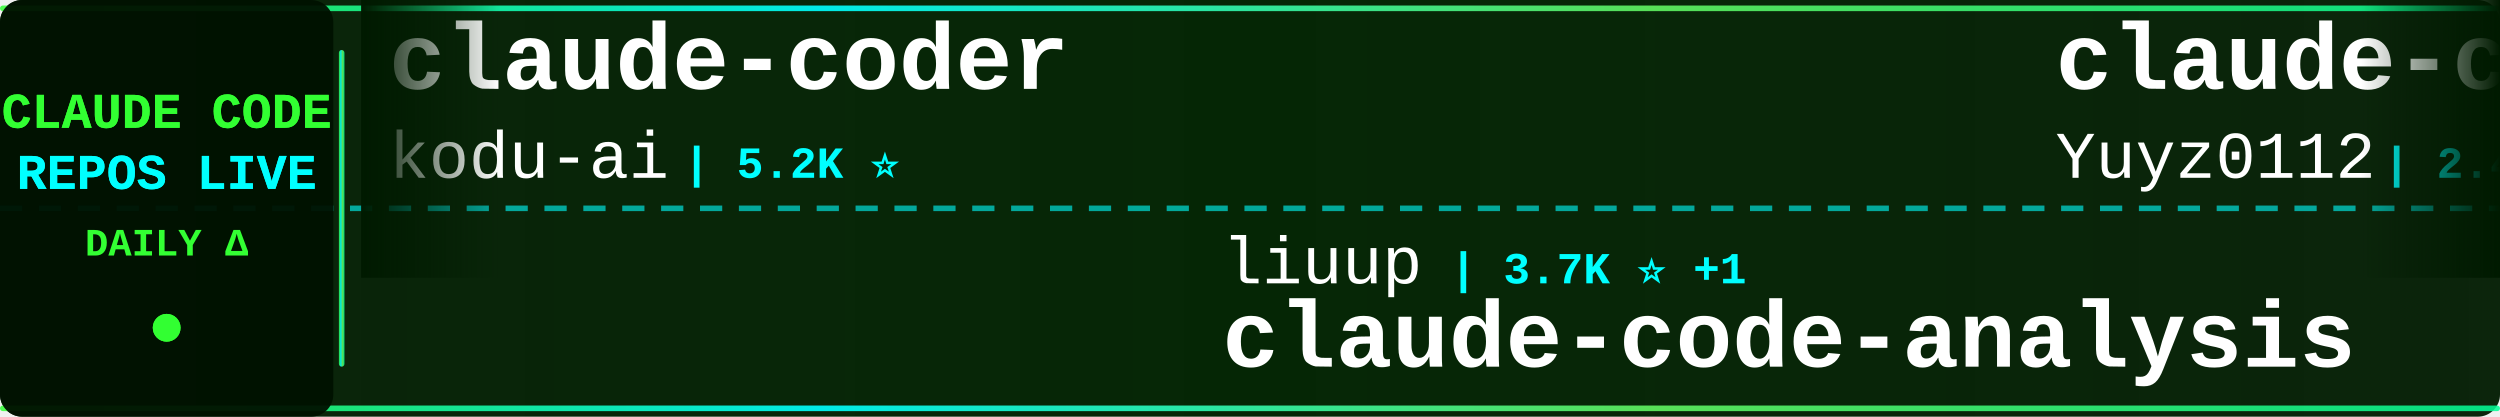
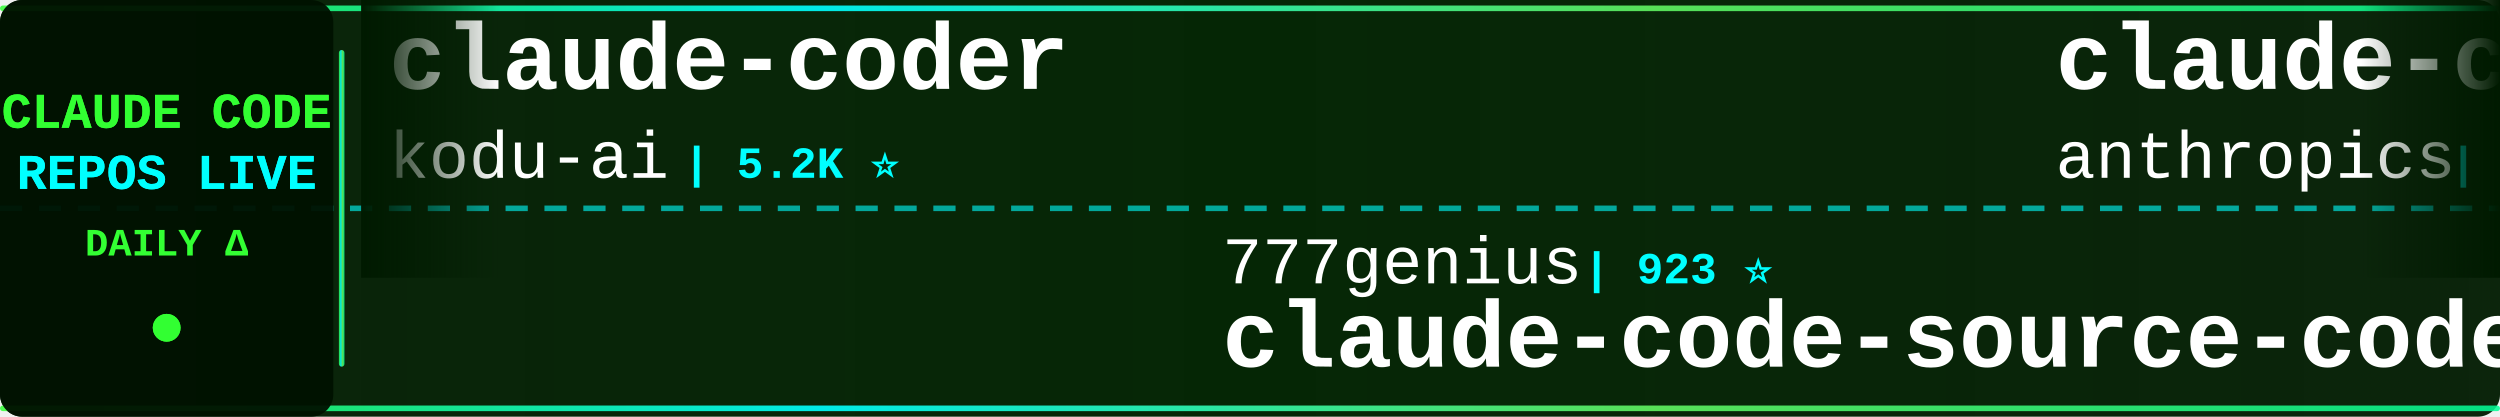
<svg xmlns="http://www.w3.org/2000/svg" width="900" height="150">
  <defs>
    <linearGradient id="tickerBg" x1="0%" y1="0%" x2="100%" y2="0%">
      <stop offset="0%" style="stop-color:#001a00;stop-opacity:0.95" />
      <stop offset="50%" style="stop-color:#002200;stop-opacity:0.98" />
      <stop offset="100%" style="stop-color:#001a00;stop-opacity:0.95" />
    </linearGradient>
    <linearGradient id="borderGrad" x1="0%" y1="0%" x2="100%" y2="0%">
      <stop offset="0%" style="stop-color:#33ff33;stop-opacity:0.85">
        <animate attributeName="stop-opacity" values="0.85;1;0.85" dur="2s" repeatCount="indefinite" />
      </stop>
      <stop offset="33%" style="stop-color:#00ffff;stop-opacity:0.9">
        <animate attributeName="stop-opacity" values="0.9;1;0.9" dur="2.2s" repeatCount="indefinite" />
      </stop>
      <stop offset="66%" style="stop-color:#66ff66;stop-opacity:0.85">
        <animate attributeName="stop-opacity" values="0.85;1;0.85" dur="1.8s" repeatCount="indefinite" />
      </stop>
      <stop offset="100%" style="stop-color:#00ff99;stop-opacity:0.85">
        <animate attributeName="stop-opacity" values="0.85;1;0.85" dur="2s" repeatCount="indefinite" />
      </stop>
    </linearGradient>
    <filter id="textGlow">
      <feGaussianBlur stdDeviation="0.1" result="coloredBlur" />
      <feMerge>
        <feMergeNode in="coloredBlur" />
        <feMergeNode in="SourceGraphic" />
      </feMerge>
    </filter>
    <filter id="metricGlow">
      <feGaussianBlur stdDeviation="0.2" result="coloredBlur" />
      <feMerge>
        <feMergeNode in="coloredBlur" />
        <feMergeNode in="SourceGraphic" />
      </feMerge>
    </filter>
    <linearGradient id="leftFade" x1="0%" y1="0%" x2="100%" y2="0%">
      <stop offset="0%" style="stop-color:#001a00;stop-opacity:1" />
      <stop offset="100%" style="stop-color:#001a00;stop-opacity:0" />
    </linearGradient>
    <linearGradient id="rightFade" x1="0%" y1="0%" x2="100%" y2="0%">
      <stop offset="0%" style="stop-color:#001a00;stop-opacity:0" />
      <stop offset="100%" style="stop-color:#001a00;stop-opacity:1" />
    </linearGradient>
  </defs>
  <rect width="900" height="150" fill="url(#tickerBg)" rx="8" />
  <rect x="0" y="2" width="900" height="2" fill="url(#borderGrad)" rx="1" />
  <rect x="0" y="146" width="900" height="2" fill="url(#borderGrad)" rx="1" />
  <line x1="0" y1="75" x2="900" y2="75" stroke="#00ffff" stroke-width="2" stroke-dasharray="8 6" opacity="0.6" />
  <rect x="0" y="0" width="120" height="150" fill="#001100" opacity="0.95" rx="8" />
  <text x="60" y="46" font-family="'Courier New', monospace" font-size="18" font-weight="bold" fill="#33ff33" text-anchor="middle" filter="url(#textGlow)">
    CLAUDE CODE
  </text>
  <text x="60" y="68" font-family="'Courier New', monospace" font-size="18" font-weight="bold" fill="#00ffff" text-anchor="middle" filter="url(#textGlow)">
    REPOS LIVE
  </text>
  <text x="60" y="92" font-family="'Courier New', monospace" font-size="14" font-weight="bold" fill="#33ff33" text-anchor="middle">
    DAILY Δ
  </text>
  <circle cx="60" cy="118" r="5" fill="#33ff33" filter="url(#metricGlow)">
    <animate attributeName="r" values="4;6;4" dur="1.5s" repeatCount="indefinite" />
    <animate attributeName="opacity" values="0.6;1;0.6" dur="1.5s" repeatCount="indefinite" />
  </circle>
  <rect x="122" y="18" width="2" height="114" fill="url(#borderGrad)" rx="1" />
  <clipPath id="tickerClip">
    <rect x="130" y="0" width="770" height="150" />
  </clipPath>
  <g clip-path="url(#tickerClip)">
    <g id="tickerItems">
      <animateTransform attributeName="transform" attributeType="XML" type="translate" from="0 0" to="-3000 0" dur="54s" repeatCount="indefinite" />
      <g transform="translate(0, 0)">
        <text x="140" y="32" font-family="'Courier New', monospace" font-size="34" font-weight="bold" fill="#ffffff">claude-coder</text>
        <text x="140" y="64" font-family="'Courier New', monospace" font-size="24" font-weight="normal" fill="#ffffff" opacity="1.0">kodu-ai</text>
        <text x="246" y="64" font-family="'Courier New', monospace" font-size="16" font-weight="bold" fill="#00ffff"> | 5.2K ⭐</text>
      </g>
      <g transform="translate(300, 0)">
-         <text x="140" y="102" font-family="'Courier New', monospace" font-size="24" font-weight="normal" fill="#ffffff" opacity="1.0">liuup</text>
-         <text x="222" y="102" font-family="'Courier New', monospace" font-size="16" font-weight="bold" fill="#00ffff"> | 3.7K ⭐ +1</text>
-         <text x="140" y="132" font-family="'Courier New', monospace" font-size="34" font-weight="bold" fill="#ffffff">claude-code-analysis</text>
+         <text x="140" y="102" font-family="'Courier New', monospace" font-size="24" font-weight="normal" fill="#ffffff" opacity="1.0">777genius</text>
+         <text x="270" y="102" font-family="'Courier New', monospace" font-size="16" font-weight="bold" fill="#00ffff"> | 923 ⭐</text>
+         <text x="140" y="132" font-family="'Courier New', monospace" font-size="34" font-weight="bold" fill="#ffffff">claude-code-source-code</text>
      </g>
      <g transform="translate(600, 0)">
-         <text x="140" y="32" font-family="'Courier New', monospace" font-size="34" font-weight="bold" fill="#ffffff">claude-code-reverse</text>
-         <text x="140" y="64" font-family="'Courier New', monospace" font-size="24" font-weight="normal" fill="#ffffff" opacity="1.0">Yuyz0112</text>
-         <text x="258" y="64" font-family="'Courier New', monospace" font-size="16" font-weight="bold" fill="#00ffff"> | 2.4K ⭐</text>
+         <text x="140" y="32" font-family="'Courier New', monospace" font-size="34" font-weight="bold" fill="#ffffff">claude-code-base-action</text>
+         <text x="140" y="64" font-family="'Courier New', monospace" font-size="24" font-weight="normal" fill="#ffffff" opacity="1.0">anthropics</text>
+         <text x="282" y="64" font-family="'Courier New', monospace" font-size="16" font-weight="bold" fill="#00ffff"> | 931 ⭐</text>
      </g>
      <g transform="translate(900, 0)">
-         <text x="140" y="102" font-family="'Courier New', monospace" font-size="24" font-weight="normal" fill="#ffffff" opacity="1.0">JrCx7scC</text>
-         <text x="258" y="102" font-family="'Courier New', monospace" font-size="16" font-weight="bold" fill="#00ffff"> | 371 ⭐</text>
-         <text x="140" y="132" font-family="'Courier New', monospace" font-size="34" font-weight="bold" fill="#ffffff">claude-code-source</text>
+         <text x="140" y="102" font-family="'Courier New', monospace" font-size="24" font-weight="normal" fill="#ffffff" opacity="1.0">disler</text>
+         <text x="234" y="102" font-family="'Courier New', monospace" font-size="16" font-weight="bold" fill="#00ffff"> | 1.6K ⭐</text>
+         <text x="140" y="132" font-family="'Courier New', monospace" font-size="34" font-weight="bold" fill="#ffffff">pi-vs-claude-code</text>
      </g>
      <g transform="translate(1200, 0)">
-         <text x="140" y="32" font-family="'Courier New', monospace" font-size="34" font-weight="bold" fill="#ffffff">Claude-Code</text>
-         <text x="140" y="64" font-family="'Courier New', monospace" font-size="24" font-weight="normal" fill="#ffffff" opacity="1.0">KPR111</text>
-         <text x="234" y="64" font-family="'Courier New', monospace" font-size="16" font-weight="bold" fill="#00ffff"> | 18 ⭐</text>
+         <text x="140" y="32" font-family="'Courier New', monospace" font-size="34" font-weight="bold" fill="#ffffff">Claude-Code-Usage-Monito...</text>
+         <text x="140" y="64" font-family="'Courier New', monospace" font-size="24" font-weight="normal" fill="#ffffff" opacity="1.0">Maciek-roboblog</text>
+         <text x="342" y="64" font-family="'Courier New', monospace" font-size="16" font-weight="bold" fill="#00ffff"> | 8.6K ⭐</text>
      </g>
      <g transform="translate(1500, 0)">
-         <text x="140" y="102" font-family="'Courier New', monospace" font-size="24" font-weight="normal" fill="#ffffff" opacity="1.0">huangserva</text>
-         <text x="282" y="102" font-family="'Courier New', monospace" font-size="16" font-weight="bold" fill="#00ffff"> | 621 ⭐</text>
-         <text x="140" y="132" font-family="'Courier New', monospace" font-size="34" font-weight="bold" fill="#ffffff">claude-code-cli</text>
+         <text x="140" y="102" font-family="'Courier New', monospace" font-size="24" font-weight="normal" fill="#ffffff" opacity="1.0">nicedreamzapp</text>
+         <text x="318" y="102" font-family="'Courier New', monospace" font-size="16" font-weight="bold" fill="#00ffff"> | 3.0K ⭐</text>
+         <text x="140" y="132" font-family="'Courier New', monospace" font-size="34" font-weight="bold" fill="#ffffff">claude-code-local</text>
      </g>
      <g transform="translate(1800, 0)">
-         <text x="140" y="32" font-family="'Courier New', monospace" font-size="34" font-weight="bold" fill="#ffffff">claude-code-prompts</text>
-         <text x="140" y="64" font-family="'Courier New', monospace" font-size="24" font-weight="normal" fill="#ffffff" opacity="1.0">repowise-dev</text>
-         <text x="306" y="64" font-family="'Courier New', monospace" font-size="16" font-weight="bold" fill="#00ffff"> | 1.2K ⭐ +1</text>
+         <text x="140" y="32" font-family="'Courier New', monospace" font-size="34" font-weight="bold" fill="#ffffff">claude-code-from-scratch</text>
+         <text x="140" y="64" font-family="'Courier New', monospace" font-size="24" font-weight="normal" fill="#ffffff" opacity="1.0">Windy3f3f3f3f</text>
+         <text x="318" y="64" font-family="'Courier New', monospace" font-size="16" font-weight="bold" fill="#00ffff"> | 2.5K ⭐</text>
      </g>
      <g transform="translate(2100, 0)">
-         <text x="140" y="102" font-family="'Courier New', monospace" font-size="24" font-weight="normal" fill="#ffffff" opacity="1.0">AICoderTudou</text>
-         <text x="306" y="102" font-family="'Courier New', monospace" font-size="16" font-weight="bold" fill="#00ffff"> | 497 ⭐</text>
-         <text x="140" y="132" font-family="'Courier New', monospace" font-size="34" font-weight="bold" fill="#ffffff">claude-code-tudou</text>
+         <text x="140" y="102" font-family="'Courier New', monospace" font-size="24" font-weight="normal" fill="#ffffff" opacity="1.0">1rgs</text>
+         <text x="210" y="102" font-family="'Courier New', monospace" font-size="16" font-weight="bold" fill="#00ffff"> | 3.7K ⭐</text>
+         <text x="140" y="132" font-family="'Courier New', monospace" font-size="34" font-weight="bold" fill="#ffffff">claude-code-proxy</text>
      </g>
      <g transform="translate(2400, 0)">
-         <text x="140" y="32" font-family="'Courier New', monospace" font-size="34" font-weight="bold" fill="#ffffff">claude-code-security-rev...</text>
-         <text x="140" y="64" font-family="'Courier New', monospace" font-size="24" font-weight="normal" fill="#ffffff" opacity="1.0">anthropics</text>
-         <text x="282" y="64" font-family="'Courier New', monospace" font-size="16" font-weight="bold" fill="#00ffff"> | 5.7K ⭐ +3</text>
+         <text x="140" y="32" font-family="'Courier New', monospace" font-size="34" font-weight="bold" fill="#ffffff">claude-code-video-toolki...</text>
+         <text x="140" y="64" font-family="'Courier New', monospace" font-size="24" font-weight="normal" fill="#ffffff" opacity="1.0">digitalsamba</text>
+         <text x="306" y="64" font-family="'Courier New', monospace" font-size="16" font-weight="bold" fill="#00ffff"> | 1.9K ⭐</text>
      </g>
      <g transform="translate(2700, 0)">
-         <text x="140" y="102" font-family="'Courier New', monospace" font-size="24" font-weight="normal" fill="#ffffff" opacity="1.0">ykdojo</text>
-         <text x="234" y="102" font-family="'Courier New', monospace" font-size="16" font-weight="bold" fill="#00ffff"> | 9.5K ⭐ +1</text>
-         <text x="140" y="132" font-family="'Courier New', monospace" font-size="34" font-weight="bold" fill="#ffffff">claude-code-tips</text>
+         <text x="140" y="102" font-family="'Courier New', monospace" font-size="24" font-weight="normal" fill="#ffffff" opacity="1.0">ponponon</text>
+         <text x="258" y="102" font-family="'Courier New', monospace" font-size="16" font-weight="bold" fill="#00ffff"> | 2.3K ⭐</text>
+         <text x="140" y="132" font-family="'Courier New', monospace" font-size="34" font-weight="bold" fill="#ffffff">claude_code_src</text>
      </g>
      <g transform="translate(3000, 0)">
        <text x="140" y="32" font-family="'Courier New', monospace" font-size="34" font-weight="bold" fill="#ffffff">claude-coder</text>
        <text x="140" y="64" font-family="'Courier New', monospace" font-size="24" font-weight="normal" fill="#ffffff" opacity="1.0">kodu-ai</text>
        <text x="246" y="64" font-family="'Courier New', monospace" font-size="16" font-weight="bold" fill="#00ffff"> | 5.2K ⭐</text>
      </g>
      <g transform="translate(3300, 0)">
-         <text x="140" y="102" font-family="'Courier New', monospace" font-size="24" font-weight="normal" fill="#ffffff" opacity="1.0">liuup</text>
-         <text x="222" y="102" font-family="'Courier New', monospace" font-size="16" font-weight="bold" fill="#00ffff"> | 3.7K ⭐ +1</text>
-         <text x="140" y="132" font-family="'Courier New', monospace" font-size="34" font-weight="bold" fill="#ffffff">claude-code-analysis</text>
+         <text x="140" y="102" font-family="'Courier New', monospace" font-size="24" font-weight="normal" fill="#ffffff" opacity="1.0">777genius</text>
+         <text x="270" y="102" font-family="'Courier New', monospace" font-size="16" font-weight="bold" fill="#00ffff"> | 923 ⭐</text>
+         <text x="140" y="132" font-family="'Courier New', monospace" font-size="34" font-weight="bold" fill="#ffffff">claude-code-source-code</text>
      </g>
      <g transform="translate(3600, 0)">
-         <text x="140" y="32" font-family="'Courier New', monospace" font-size="34" font-weight="bold" fill="#ffffff">claude-code-reverse</text>
-         <text x="140" y="64" font-family="'Courier New', monospace" font-size="24" font-weight="normal" fill="#ffffff" opacity="1.0">Yuyz0112</text>
-         <text x="258" y="64" font-family="'Courier New', monospace" font-size="16" font-weight="bold" fill="#00ffff"> | 2.4K ⭐</text>
+         <text x="140" y="32" font-family="'Courier New', monospace" font-size="34" font-weight="bold" fill="#ffffff">claude-code-base-action</text>
+         <text x="140" y="64" font-family="'Courier New', monospace" font-size="24" font-weight="normal" fill="#ffffff" opacity="1.0">anthropics</text>
+         <text x="282" y="64" font-family="'Courier New', monospace" font-size="16" font-weight="bold" fill="#00ffff"> | 931 ⭐</text>
      </g>
      <g transform="translate(3900, 0)">
-         <text x="140" y="102" font-family="'Courier New', monospace" font-size="24" font-weight="normal" fill="#ffffff" opacity="1.0">JrCx7scC</text>
-         <text x="258" y="102" font-family="'Courier New', monospace" font-size="16" font-weight="bold" fill="#00ffff"> | 371 ⭐</text>
-         <text x="140" y="132" font-family="'Courier New', monospace" font-size="34" font-weight="bold" fill="#ffffff">claude-code-source</text>
+         <text x="140" y="102" font-family="'Courier New', monospace" font-size="24" font-weight="normal" fill="#ffffff" opacity="1.0">disler</text>
+         <text x="234" y="102" font-family="'Courier New', monospace" font-size="16" font-weight="bold" fill="#00ffff"> | 1.6K ⭐</text>
+         <text x="140" y="132" font-family="'Courier New', monospace" font-size="34" font-weight="bold" fill="#ffffff">pi-vs-claude-code</text>
      </g>
    </g>
  </g>
  <rect x="130" y="0" width="50" height="100" fill="url(#leftFade)" />
  <rect x="850" y="0" width="50" height="100" fill="url(#rightFade)" />
</svg>
